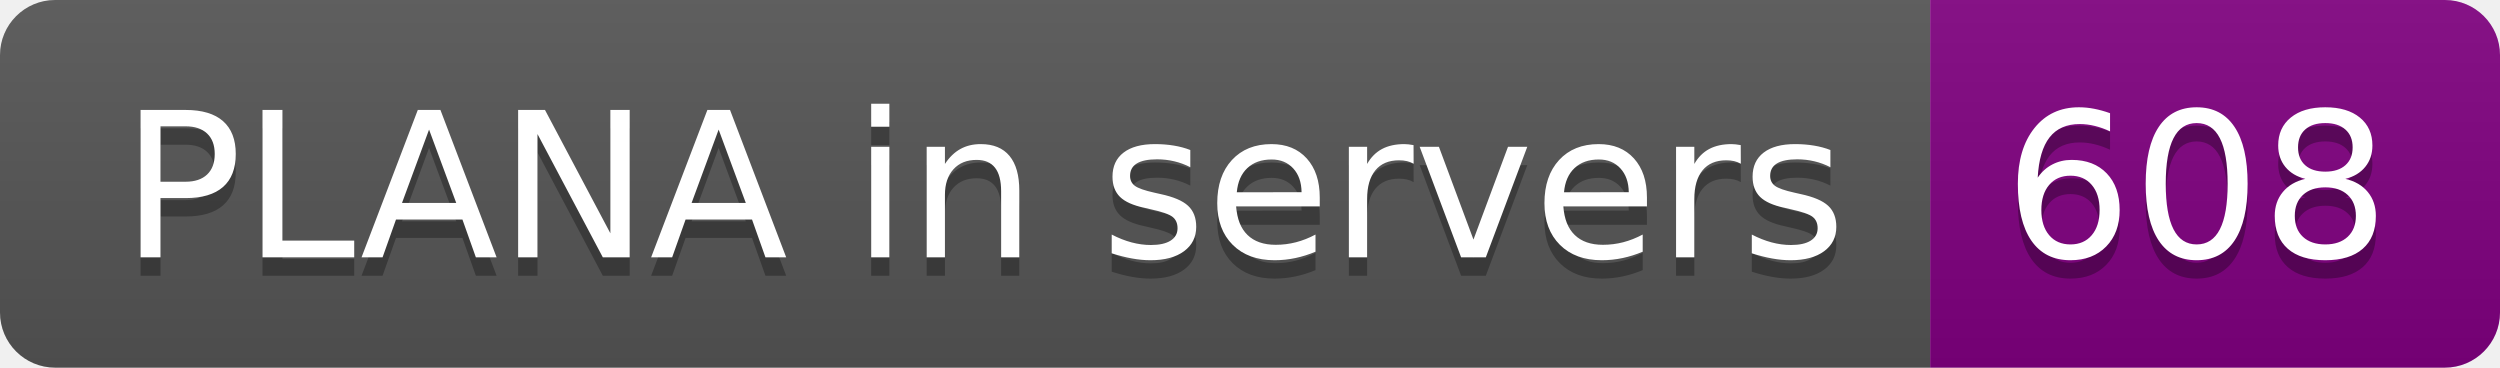
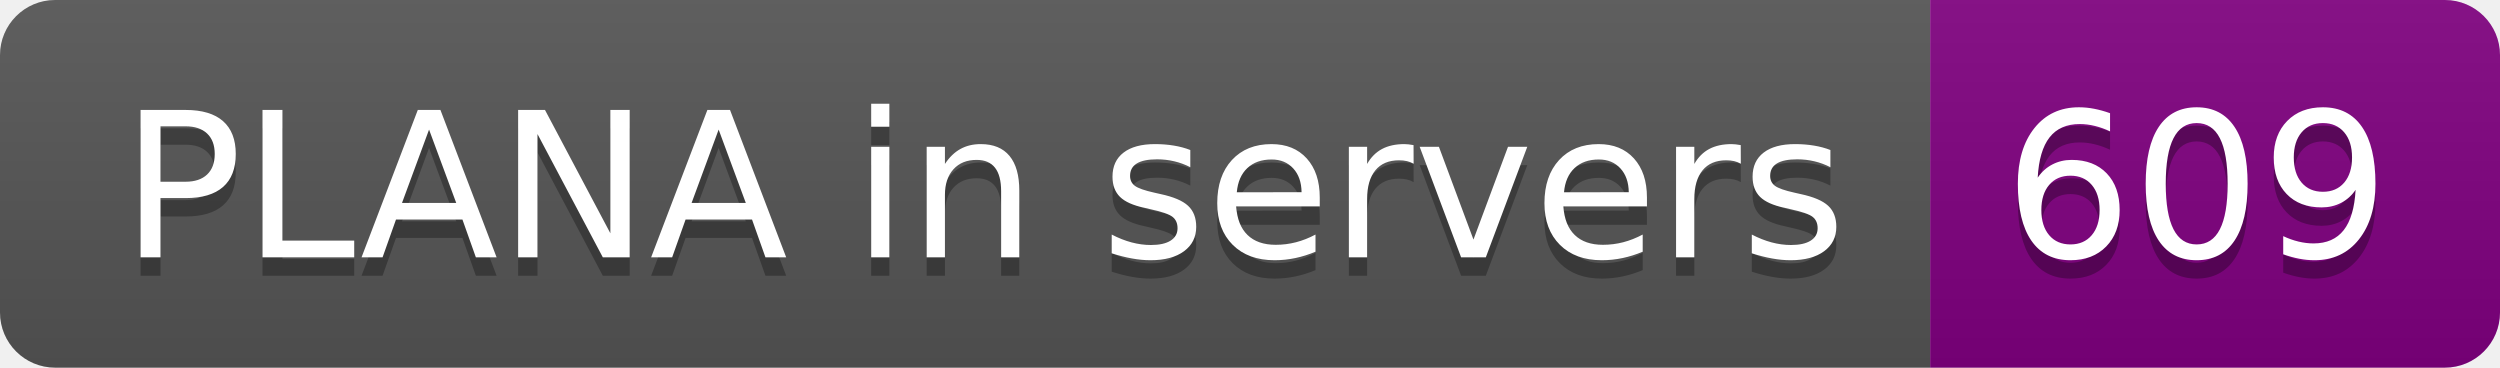
- <svg xmlns="http://www.w3.org/2000/svg" width="136" height="20" role="img" aria-label="PLANA in servers: 608">
+ <svg xmlns="http://www.w3.org/2000/svg" width="136" height="20" role="img" aria-label="PLANA in servers: 609">
  <linearGradient id="s" x2="0" y2="100%">
    <stop offset="0" stop-color="#bbb" stop-opacity=".1" />
    <stop offset="1" stop-opacity=".1" />
  </linearGradient>
  <clipPath id="r">
    <rect width="136" height="20" rx="3" fill="#fff" />
  </clipPath>
  <g clip-path="url(#r)">
    <rect width="105" height="20" fill="#555" />
    <rect x="105" width="31" height="20" fill="purple" />
    <rect width="136" height="20" fill="url(#s)" />
  </g>
  <g fill="#fff" text-anchor="middle" font-family="Verdana,Geneva,DejaVu Sans,sans-serif" text-rendering="geometricPrecision" font-size="110">
    <text aria-hidden="true" x="535" y="150" fill="#010101" fill-opacity=".3" transform="scale(.1)" textLength="950">PLANA in servers</text>
    <text x="535" y="140" transform="scale(.1)" fill="#fff" textLength="950">PLANA in servers</text>
-     <text aria-hidden="true" x="1195" y="150" fill="#010101" fill-opacity=".3" transform="scale(.1)" textLength="210">608</text>
-     <text x="1195" y="140" transform="scale(.1)" fill="#fff" textLength="210">608</text>
+     <text aria-hidden="true" x="1195" y="150" fill="#010101" fill-opacity=".3" transform="scale(.1)" textLength="210">609</text>
+     <text x="1195" y="140" transform="scale(.1)" fill="#fff" textLength="210">609</text>
  </g>
</svg>
